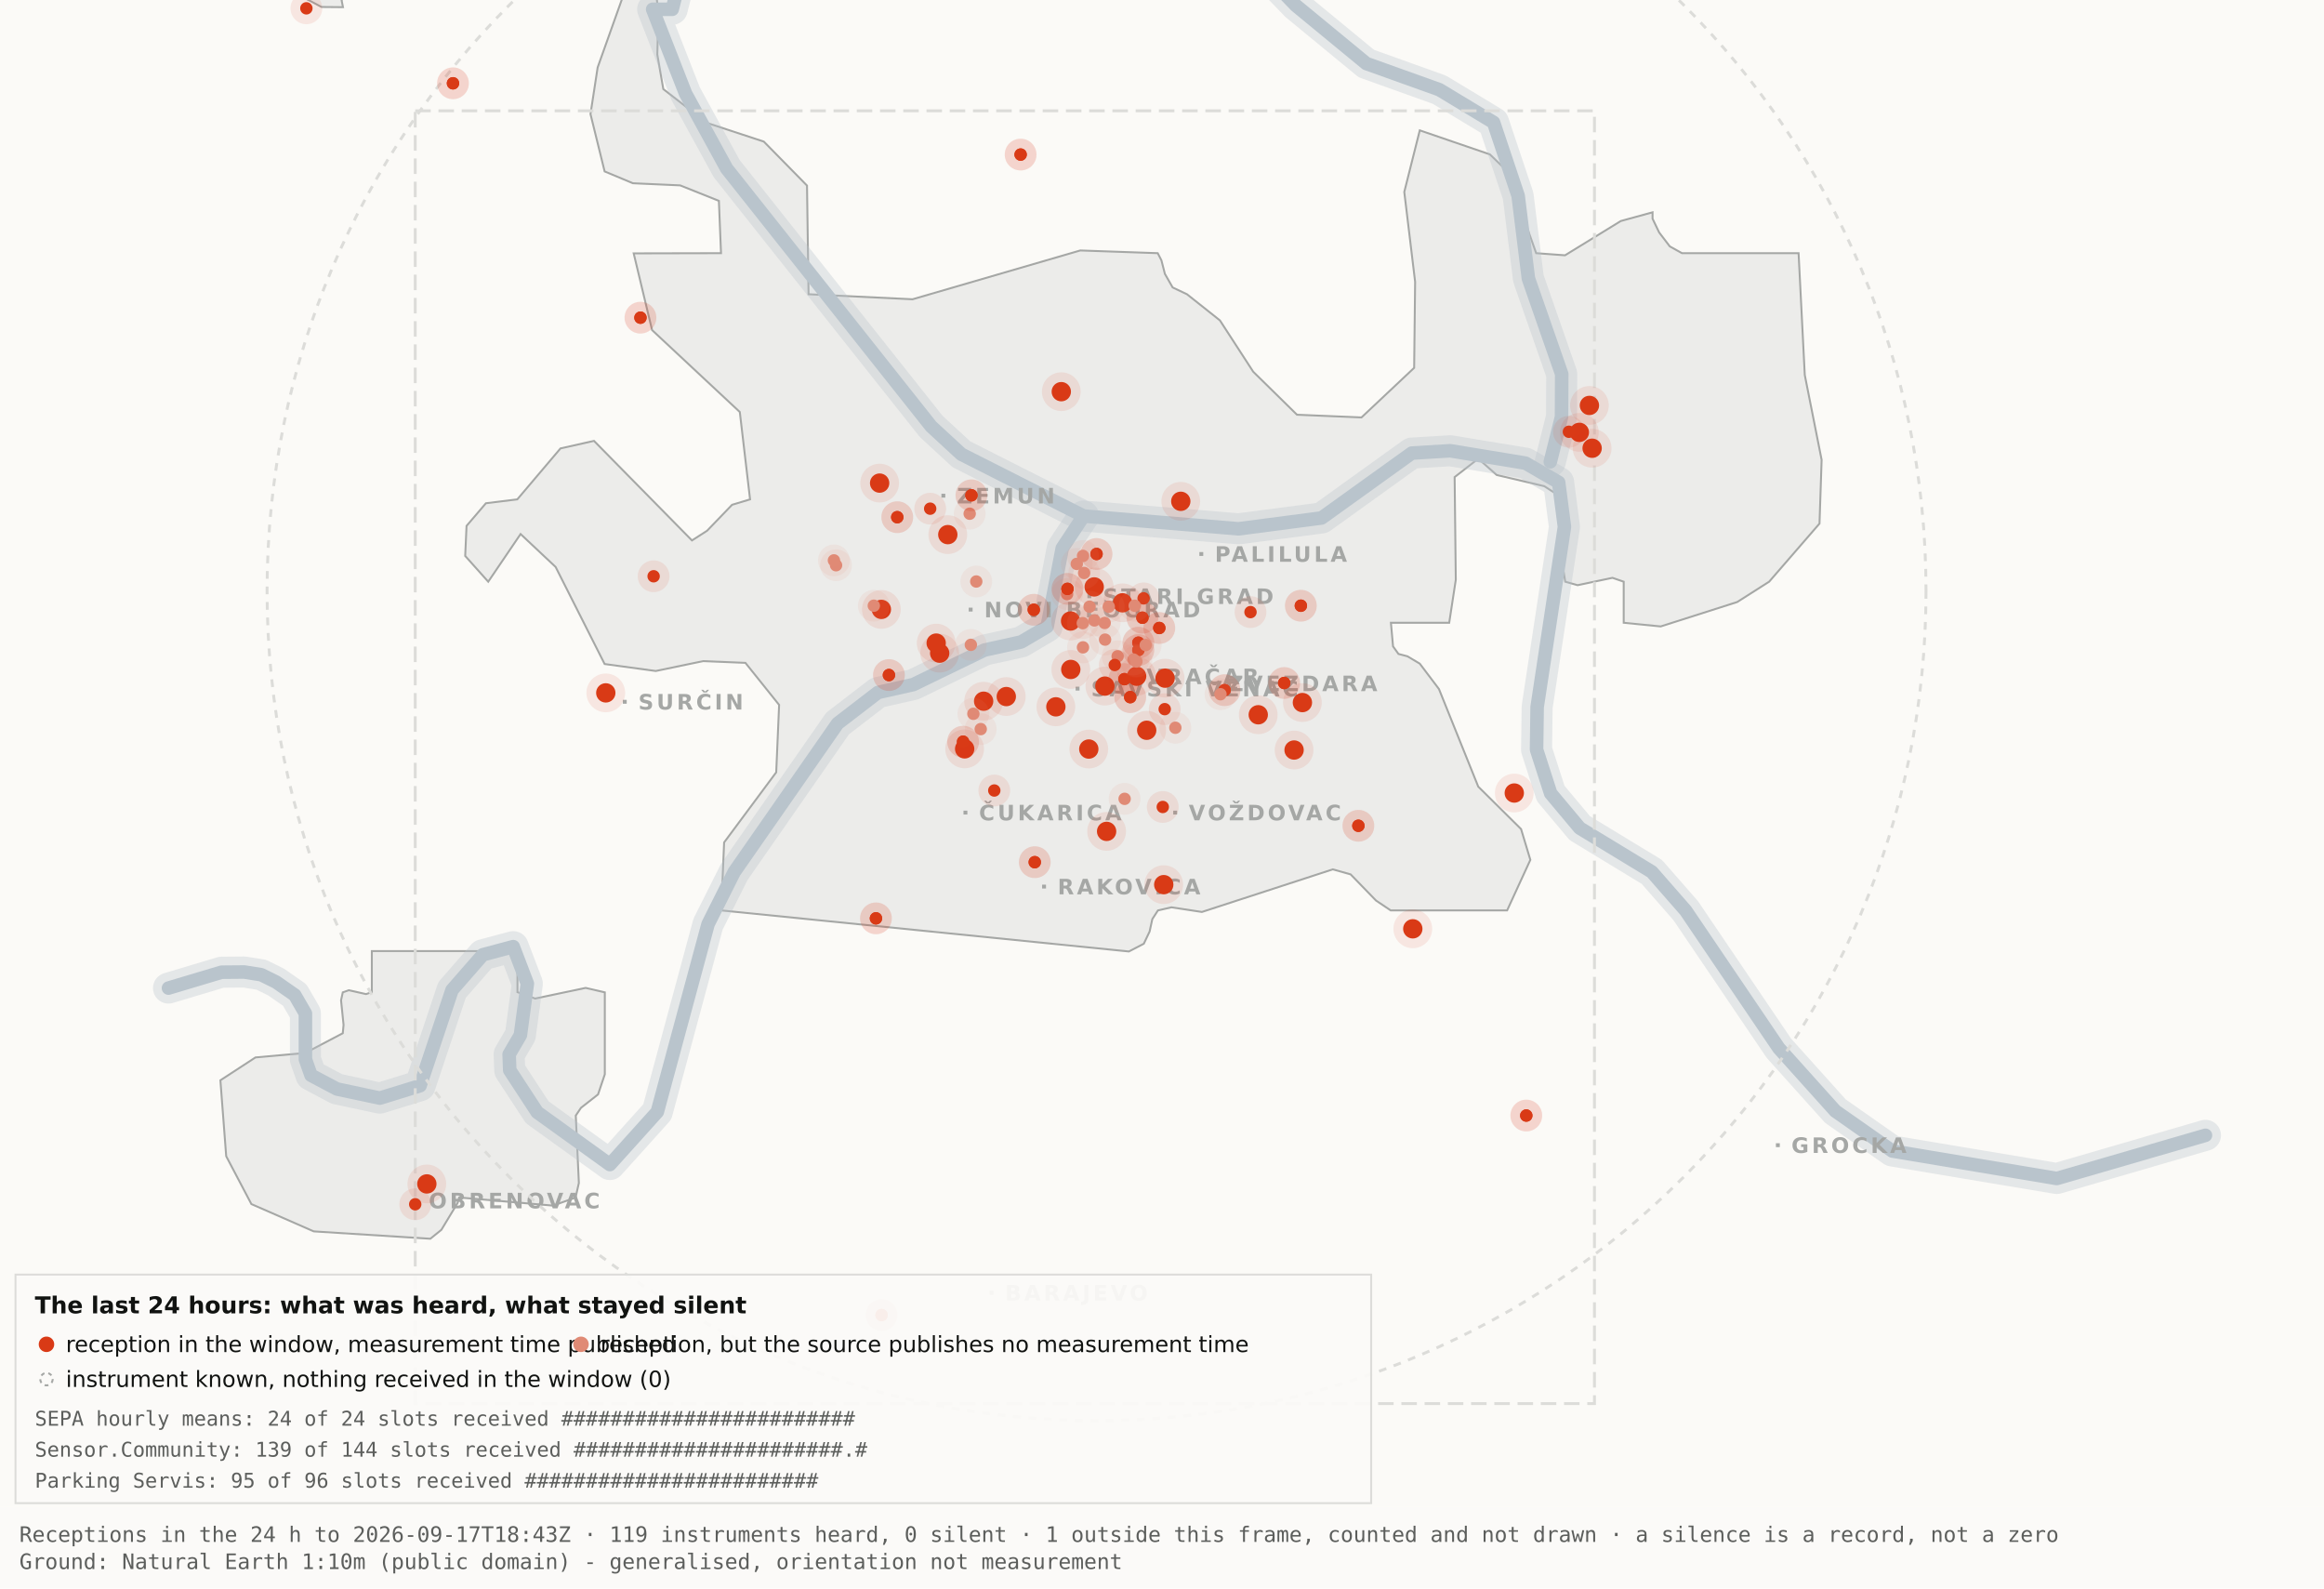
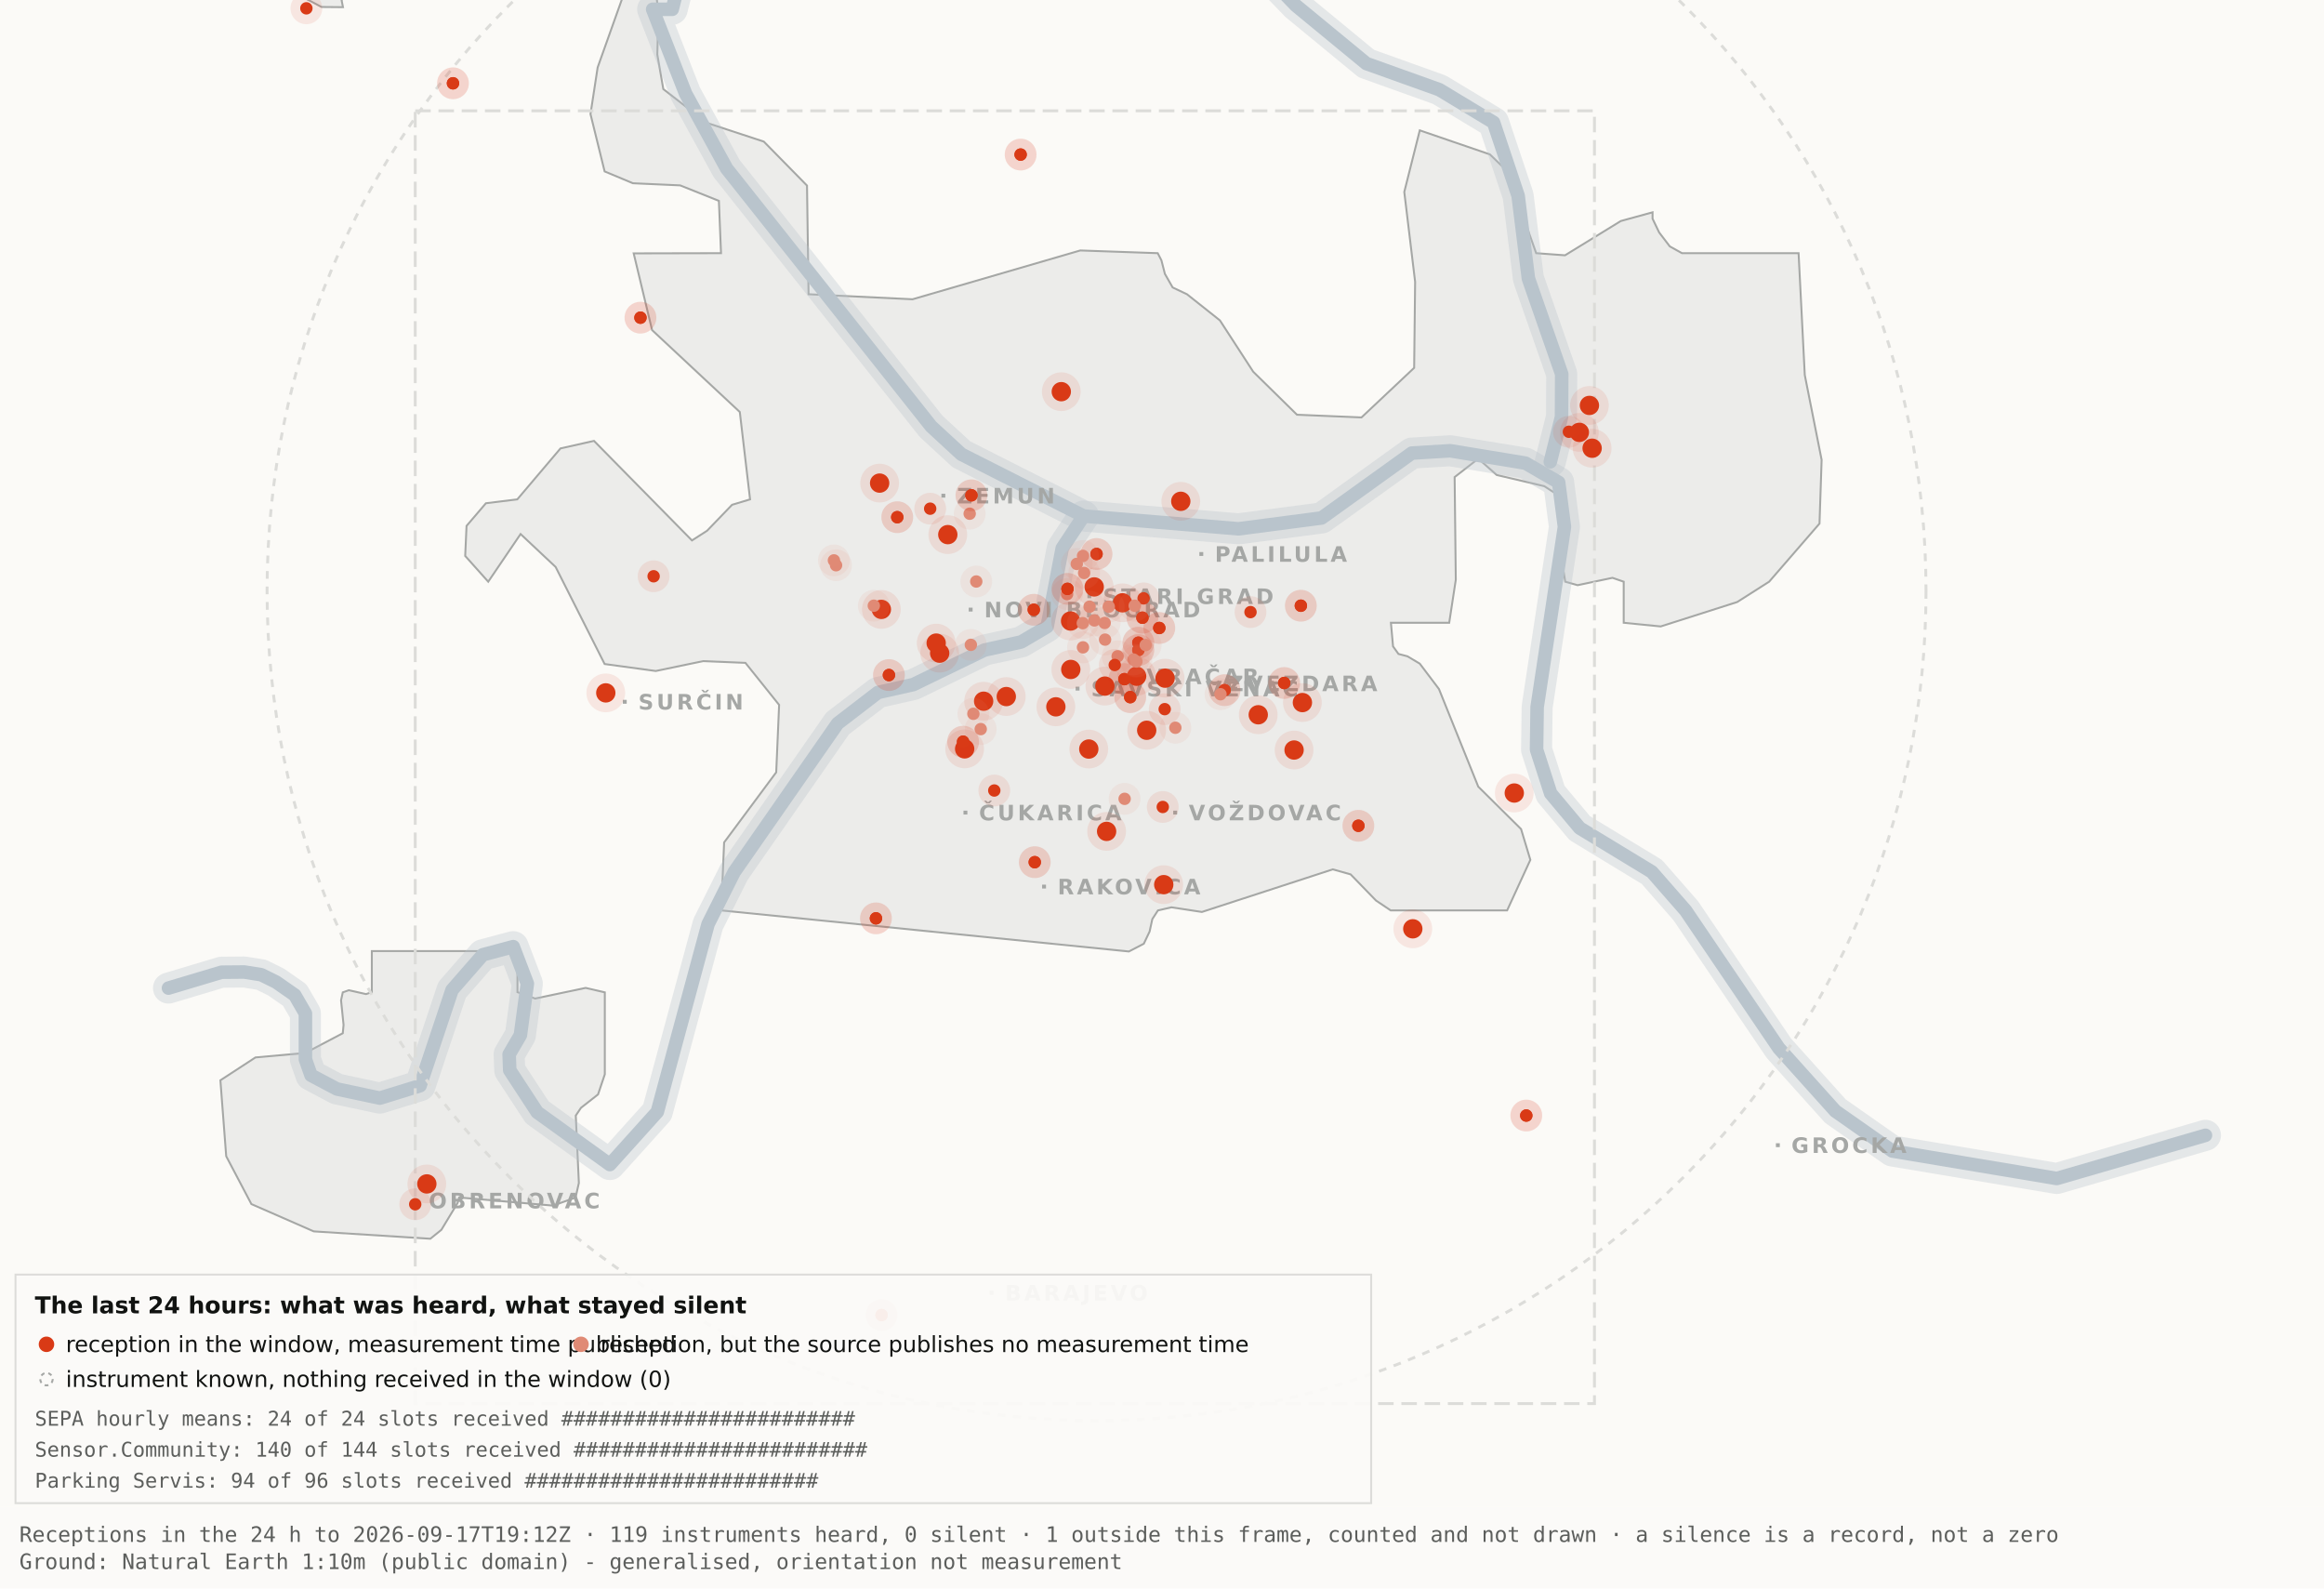
<svg xmlns="http://www.w3.org/2000/svg" viewBox="0 0 1200 820" width="1200" height="820" role="img" aria-label="Map 3 - The last 24 hours">
  <rect x="0" y="0" width="1200" height="820" fill="#fbfaf7" />
  <path d="M192.0,-34.8 L192.1,-17.6 L189.5,-19.9 L182.4,-10.7 L176.4,0.2 L177.1,3.7 L166.0,3.6 L138.0,-11.3 L131.8,-17.6 L130.3,-34.7 L134.1,-45.9 L158.3,-76.4 L166.7,-82.3 L177.1,-81.2 L183.0,-72.1 L192.0,-34.8 Z" fill="#ececea" stroke="#a5a7a5" stroke-width="1" fill-rule="evenodd" />
  <path d="M417.5,151.9 L471.2,154.5 L557.8,129.3 L597.8,130.7 L599.7,134.4 L601.5,141.4 L605.5,148.4 L612.9,151.9 L629.9,165.4 L647.1,191.9 L669.7,214.1 L703.0,215.5 L730.2,189.9 L730.7,145.5 L725.1,99.1 L733.1,67.3 L769.3,79.7 L778.2,88.3 L793.2,130.7 L808.1,131.8 L836.9,114.1 L853.3,109.6 L853.3,112.9 L856.7,120.0 L862.2,127.2 L868.5,130.7 L928.7,130.7 L931.9,193.6 L940.6,237.4 L939.5,270.3 L913.5,300.3 L897.0,310.8 L857.5,323.4 L838.4,321.5 L838.4,300.3 L832.6,298.3 L814.6,302.1 L808.2,300.3 L806.9,292.0 L809.7,266.1 L808.2,258.0 L797.4,251.0 L772.8,245.2 L763.3,236.8 L751.1,246.3 L751.7,299.3 L748.3,321.5 L718.2,321.5 L719.3,333.7 L722.1,337.6 L726.7,338.8 L733.1,342.6 L743.0,355.7 L763.3,406.1 L785.4,428.0 L790.2,443.9 L778.2,470.0 L718.1,470.0 L710.5,464.9 L697.4,451.4 L688.2,448.8 L620.6,470.8 L604.9,468.4 L597.9,470.0 L595.0,474.5 L593.6,480.9 L590.6,487.2 L582.9,491.2 L372.4,470.0 L373.9,434.9 L400.8,398.7 L402.3,363.9 L384.9,342.2 L363.1,341.3 L338.6,346.4 L312.2,342.8 L286.9,292.7 L268.8,275.7 L252.1,300.3 L240.2,287.0 L240.9,271.5 L250.9,259.8 L267.1,257.8 L289.4,231.5 L306.7,227.6 L357.3,279.0 L365.1,274.0 L378.0,260.6 L387.3,257.8 L382.0,212.7 L336.7,170.4 L327.2,130.8 L372.3,130.7 L371.2,103.7 L351.2,95.7 L326.8,94.6 L312.2,88.5 L304.9,58.9 L308.6,34.8 L327.3,-17.7 L337.9,-11.0 L340.0,6.7 L339.4,28.1 L342.5,46.0 L364.9,63.4 L394.4,73.1 L416.7,95.8 L417.5,151.9 Z" fill="#ececea" stroke="#a5a7a5" stroke-width="1" fill-rule="evenodd" />
  <path d="M267.2,512.2 L276.3,515.5 L302.4,510.0 L312.3,512.3 L312.3,554.6 L308.8,565.0 L300.0,571.9 L297.3,575.9 L298.9,610.7 L297.2,618.2 L285.6,622.4 L237.1,618.2 L236.3,621.0 L227.9,634.9 L222.2,639.5 L162.0,635.7 L129.8,621.6 L116.8,596.9 L113.8,557.7 L131.9,545.9 L157.6,543.6 L177.0,533.4 L177.4,529.1 L176.1,516.4 L177.0,512.3 L180.1,511.2 L189.0,513.2 L192.0,512.2 L192.0,491.0 L267.2,491.0 L267.2,512.2 Z" fill="#ececea" stroke="#a5a7a5" stroke-width="1" fill-rule="evenodd" />
  <path d="M87.0,510.1 L114.4,501.9 L126.1,501.8 L134.9,503.2 L142.6,507.0 L152.2,513.7 L157.7,523.2 L157.7,546.9 L160.6,555.1 L174.0,562.2 L196.1,566.9 L216.9,560.5 L233.4,511.1 L249.3,492.9 L265.0,488.7 L272.3,507.8 L268.7,534.4 L262.9,544.3 L263.2,552.5 L277.4,574.2 L314.9,601.2 L339.4,574.0 L365.6,477.1 L379.1,450.2 L432.5,373.5 L453.3,357.5 L471.6,353.4 L508.3,335.6 L527.3,331.4 L540.7,323.5 L548.5,283.0 L559.5,266.4" fill="none" stroke="#b9c4cc" stroke-width="16" stroke-opacity="0.35" stroke-linejoin="round" stroke-linecap="round" />
  <path d="M411.7,-177.5 L426.7,-103.9 L394.7,-58.3 L355.0,-26.6 L347.1,4.8 L337.0,4.8 L354.0,48.3 L375.2,87.0 L480.8,220.1 L496.4,234.5 L559.5,266.4 L639.5,273.0 L682.4,267.4 L729.0,233.9 L748.8,232.7 L787.7,239.1 L804.8,249.0 L807.8,272.0 L793.7,365.0 L793.4,387.0 L800.7,409.6 L815.7,427.5 L852.9,450.1 L870.4,470.1 L918.5,541.1 L947.7,573.6 L977.1,594.2 L1062.0,608.4 L1138.8,586.1" fill="none" stroke="#b9c4cc" stroke-width="16" stroke-opacity="0.35" stroke-linejoin="round" stroke-linecap="round" />
  <path d="M534.0,-142.1 L558.9,-95.2 L590.2,-64.2 L638.6,-28.7 L669.2,2.9 L705.5,32.8 L743.2,46.3 L771.2,63.2 L783.9,101.1 L789.2,143.8 L806.4,193.1 L806.3,215.2 L800.5,238.4" fill="none" stroke="#b9c4cc" stroke-width="16" stroke-opacity="0.35" stroke-linejoin="round" stroke-linecap="round" />
  <path d="M87.0,510.1 L114.4,501.9 L126.1,501.8 L134.9,503.2 L142.6,507.0 L152.2,513.7 L157.7,523.2 L157.7,546.9 L160.6,555.1 L174.0,562.2 L196.1,566.9 L216.9,560.5 L233.4,511.1 L249.3,492.9 L265.0,488.7 L272.3,507.8 L268.7,534.4 L262.9,544.3 L263.2,552.5 L277.4,574.2 L314.9,601.2 L339.4,574.0 L365.6,477.1 L379.1,450.2 L432.5,373.5 L453.3,357.5 L471.6,353.4 L508.3,335.6 L527.3,331.4 L540.7,323.5 L548.5,283.0 L559.5,266.4" fill="none" stroke="#b9c4cc" stroke-width="7" stroke-opacity="1" stroke-linejoin="round" stroke-linecap="round" />
  <path d="M411.7,-177.5 L426.7,-103.9 L394.7,-58.3 L355.0,-26.6 L347.1,4.8 L337.0,4.8 L354.0,48.3 L375.2,87.0 L480.8,220.1 L496.4,234.5 L559.5,266.4 L639.5,273.0 L682.4,267.4 L729.0,233.9 L748.8,232.7 L787.7,239.1 L804.8,249.0 L807.8,272.0 L793.7,365.0 L793.4,387.0 L800.7,409.6 L815.7,427.5 L852.9,450.1 L870.4,470.1 L918.5,541.1 L947.7,573.6 L977.1,594.2 L1062.0,608.4 L1138.8,586.1" fill="none" stroke="#b9c4cc" stroke-width="7" stroke-opacity="1" stroke-linejoin="round" stroke-linecap="round" />
  <path d="M534.0,-142.1 L558.9,-95.2 L590.2,-64.2 L638.6,-28.7 L669.2,2.9 L705.5,32.8 L743.2,46.3 L771.2,63.2 L783.9,101.1 L789.2,143.8 L806.4,193.1 L806.3,215.2 L800.5,238.4" fill="none" stroke="#b9c4cc" stroke-width="7" stroke-opacity="1" stroke-linejoin="round" stroke-linecap="round" />
  <rect x="561.5" y="306.8" width="2" height="2" fill="#a5a7a5" />
  <text x="569.5" y="311.8" font-family="Carlito, DejaVu Sans, Arial, sans-serif" font-size="11" font-weight="600" letter-spacing="1.5" fill="#a5a7a5">STARI GRAD</text>
  <rect x="584.0" y="348.2" width="2" height="2" fill="#a5a7a5" />
  <text x="592.0" y="353.2" font-family="Carlito, DejaVu Sans, Arial, sans-serif" font-size="11" font-weight="600" letter-spacing="1.5" fill="#a5a7a5">VRAČAR</text>
  <rect x="555.4" y="354.5" width="2" height="2" fill="#a5a7a5" />
  <text x="563.4" y="359.5" font-family="Carlito, DejaVu Sans, Arial, sans-serif" font-size="11" font-weight="600" letter-spacing="1.5" fill="#a5a7a5">SAVSKI VENAC</text>
  <rect x="500.2" y="313.7" width="2" height="2" fill="#a5a7a5" />
  <text x="508.2" y="318.7" font-family="Carlito, DejaVu Sans, Arial, sans-serif" font-size="11" font-weight="600" letter-spacing="1.5" fill="#a5a7a5">NOVI BEOGRAD</text>
  <rect x="486.1" y="254.9" width="2" height="2" fill="#a5a7a5" />
  <text x="494.1" y="259.9" font-family="Carlito, DejaVu Sans, Arial, sans-serif" font-size="11" font-weight="600" letter-spacing="1.5" fill="#a5a7a5">ZEMUN</text>
  <rect x="619.3" y="285.0" width="2" height="2" fill="#a5a7a5" />
  <text x="627.3" y="290.0" font-family="Carlito, DejaVu Sans, Arial, sans-serif" font-size="11" font-weight="600" letter-spacing="1.5" fill="#a5a7a5">PALILULA</text>
  <rect x="626.1" y="351.8" width="2" height="2" fill="#a5a7a5" />
  <text x="634.1" y="356.8" font-family="Carlito, DejaVu Sans, Arial, sans-serif" font-size="11" font-weight="600" letter-spacing="1.5" fill="#a5a7a5">ZVEZDARA</text>
  <rect x="605.8" y="418.5" width="2" height="2" fill="#a5a7a5" />
  <text x="613.8" y="423.5" font-family="Carlito, DejaVu Sans, Arial, sans-serif" font-size="11" font-weight="600" letter-spacing="1.5" fill="#a5a7a5">VOŽDOVAC</text>
  <rect x="497.5" y="418.5" width="2" height="2" fill="#a5a7a5" />
  <text x="505.5" y="423.5" font-family="Carlito, DejaVu Sans, Arial, sans-serif" font-size="11" font-weight="600" letter-spacing="1.5" fill="#a5a7a5">ČUKARICA</text>
  <rect x="538.1" y="456.7" width="2" height="2" fill="#a5a7a5" />
  <text x="546.1" y="461.7" font-family="Carlito, DejaVu Sans, Arial, sans-serif" font-size="11" font-weight="600" letter-spacing="1.5" fill="#a5a7a5">RAKOVICA</text>
  <rect x="321.6" y="361.3" width="2" height="2" fill="#a5a7a5" />
  <text x="329.6" y="366.3" font-family="Carlito, DejaVu Sans, Arial, sans-serif" font-size="11" font-weight="600" letter-spacing="1.5" fill="#a5a7a5">SURČIN</text>
  <rect x="917.0" y="590.2" width="2" height="2" fill="#a5a7a5" />
  <text x="925.0" y="595.2" font-family="Carlito, DejaVu Sans, Arial, sans-serif" font-size="11" font-weight="600" letter-spacing="1.5" fill="#a5a7a5">GROCKA</text>
  <rect x="213.4" y="618.8" width="2" height="2" fill="#a5a7a5" />
  <text x="221.4" y="623.8" font-family="Carlito, DejaVu Sans, Arial, sans-serif" font-size="11" font-weight="600" letter-spacing="1.5" fill="#a5a7a5">OBRENOVAC</text>
  <rect x="511.0" y="666.4" width="2" height="2" fill="#a5a7a5" />
  <text x="519.0" y="671.4" font-family="Carlito, DejaVu Sans, Arial, sans-serif" font-size="11" font-weight="600" letter-spacing="1.5" fill="#a5a7a5">BARAJEVO</text>
  <rect x="727.5" y="876.2" width="2" height="2" fill="#a5a7a5" />
  <text x="735.5" y="881.2" font-family="Carlito, DejaVu Sans, Arial, sans-serif" font-size="11" font-weight="600" letter-spacing="1.5" fill="#a5a7a5">SOPOT</text>
  <circle cx="566.2" cy="305.1" r="428.3" fill="none" stroke="#dcdcd9" stroke-width="1.5" stroke-dasharray="4 4" />
  <rect x="214.4" y="57.2" width="608.9" height="667.4" fill="none" stroke="#dcdcd9" stroke-width="1.5" stroke-dasharray="8 4" />
  <circle cx="507.9" cy="362.0" r="10" fill="#D93A16" fill-opacity=".10" />
  <circle cx="507.9" cy="362.0" r="5" fill="#D93A16" />
  <circle cx="519.6" cy="359.6" r="10" fill="#D93A16" fill-opacity=".10" />
  <circle cx="519.6" cy="359.6" r="5" fill="#D93A16" />
  <circle cx="498.1" cy="386.6" r="10" fill="#D93A16" fill-opacity=".10" />
  <circle cx="498.1" cy="386.6" r="5" fill="#D93A16" />
  <circle cx="552.8" cy="320.6" r="10" fill="#D93A16" fill-opacity=".10" />
  <circle cx="552.8" cy="320.6" r="5" fill="#D93A16" />
  <circle cx="455.1" cy="314.6" r="10" fill="#D93A16" fill-opacity=".10" />
  <circle cx="455.1" cy="314.6" r="5" fill="#D93A16" />
  <circle cx="548.0" cy="202.2" r="10" fill="#D93A16" fill-opacity=".10" />
  <circle cx="548.0" cy="202.2" r="5" fill="#D93A16" />
  <circle cx="579.6" cy="311.2" r="10" fill="#D93A16" fill-opacity=".10" />
  <circle cx="579.6" cy="311.2" r="5" fill="#D93A16" />
  <circle cx="592.1" cy="377.0" r="10" fill="#D93A16" fill-opacity=".10" />
  <circle cx="592.1" cy="377.0" r="5" fill="#D93A16" />
  <circle cx="562.2" cy="386.7" r="10" fill="#D93A16" fill-opacity=".10" />
  <circle cx="562.2" cy="386.7" r="5" fill="#D93A16" />
  <circle cx="570.5" cy="354.2" r="10" fill="#D93A16" fill-opacity=".10" />
  <circle cx="570.5" cy="354.2" r="5" fill="#D93A16" />
  <circle cx="600.9" cy="456.7" r="10" fill="#D93A16" fill-opacity=".10" />
  <circle cx="600.9" cy="456.7" r="5" fill="#D93A16" />
  <circle cx="609.7" cy="258.8" r="10" fill="#D93A16" fill-opacity=".10" />
  <circle cx="609.7" cy="258.8" r="5" fill="#D93A16" />
  <circle cx="729.5" cy="479.5" r="10" fill="#D93A16" fill-opacity=".10" />
  <circle cx="729.5" cy="479.5" r="5" fill="#D93A16" />
  <circle cx="672.5" cy="362.7" r="10" fill="#D93A16" fill-opacity=".10" />
  <circle cx="672.5" cy="362.7" r="5" fill="#D93A16" />
  <circle cx="552.9" cy="345.6" r="10" fill="#D93A16" fill-opacity=".10" />
  <circle cx="552.9" cy="345.6" r="5" fill="#D93A16" />
  <circle cx="485.2" cy="337.2" r="10" fill="#D93A16" fill-opacity=".10" />
  <circle cx="485.2" cy="337.2" r="5" fill="#D93A16" />
  <circle cx="220.4" cy="611.2" r="10" fill="#D93A16" fill-opacity=".10" />
  <circle cx="220.4" cy="611.2" r="5" fill="#D93A16" />
  <circle cx="483.4" cy="332.0" r="10" fill="#D93A16" fill-opacity=".10" />
  <circle cx="483.4" cy="332.0" r="5" fill="#D93A16" />
  <circle cx="820.7" cy="209.3" r="10" fill="#D93A16" fill-opacity=".10" />
  <circle cx="820.7" cy="209.3" r="5" fill="#D93A16" />
  <circle cx="815.5" cy="223.2" r="10" fill="#D93A16" fill-opacity=".10" />
  <circle cx="815.5" cy="223.2" r="5" fill="#D93A16" />
  <circle cx="822.1" cy="231.4" r="10" fill="#D93A16" fill-opacity=".10" />
  <circle cx="822.1" cy="231.4" r="5" fill="#D93A16" />
  <circle cx="571.4" cy="429.2" r="10" fill="#D93A16" fill-opacity=".10" />
  <circle cx="571.4" cy="429.2" r="5" fill="#D93A16" />
  <circle cx="565.0" cy="303.0" r="10" fill="#D93A16" fill-opacity=".10" />
  <circle cx="565.0" cy="303.0" r="5" fill="#D93A16" />
  <circle cx="668.2" cy="387.2" r="10" fill="#D93A16" fill-opacity=".10" />
  <circle cx="668.2" cy="387.2" r="5" fill="#D93A16" />
  <circle cx="312.8" cy="357.7" r="10" fill="#D93A16" fill-opacity=".10" />
  <circle cx="312.8" cy="357.7" r="5" fill="#D93A16" />
  <circle cx="545.2" cy="364.9" r="10" fill="#D93A16" fill-opacity=".10" />
  <circle cx="545.2" cy="364.9" r="5" fill="#D93A16" />
  <circle cx="781.9" cy="409.4" r="10" fill="#D93A16" fill-opacity=".10" />
  <circle cx="781.9" cy="409.4" r="5" fill="#D93A16" />
  <circle cx="586.9" cy="349.1" r="10" fill="#D93A16" fill-opacity=".10" />
  <circle cx="586.9" cy="349.1" r="5" fill="#D93A16" />
  <circle cx="601.6" cy="350.1" r="10" fill="#D93A16" fill-opacity=".10" />
  <circle cx="601.6" cy="350.1" r="5" fill="#D93A16" />
  <circle cx="649.7" cy="369.0" r="10" fill="#D93A16" fill-opacity=".10" />
  <circle cx="649.7" cy="369.0" r="5" fill="#D93A16" />
  <circle cx="489.4" cy="276.0" r="10" fill="#D93A16" fill-opacity=".10" />
  <circle cx="489.4" cy="276.0" r="5" fill="#D93A16" />
  <circle cx="454.2" cy="249.4" r="10" fill="#D93A16" fill-opacity=".10" />
  <circle cx="454.2" cy="249.4" r="5" fill="#D93A16" />
  <circle cx="587.8" cy="331.8" r="8.2" fill="#D93A16" fill-opacity=".10" />
  <circle cx="587.8" cy="331.8" r="3.2" fill="#D93A16" />
  <circle cx="587.8" cy="331.8" r="8.2" fill="#D93A16" fill-opacity=".10" />
  <circle cx="587.8" cy="331.8" r="3.2" fill="#D93A16" />
  <circle cx="534.3" cy="445.1" r="8.2" fill="#D93A16" fill-opacity=".10" />
  <circle cx="534.3" cy="445.1" r="3.2" fill="#D93A16" />
  <circle cx="534.3" cy="445.1" r="8.2" fill="#D93A16" fill-opacity=".10" />
  <circle cx="534.3" cy="445.1" r="3.2" fill="#D93A16" />
  <circle cx="497.3" cy="382.9" r="8.2" fill="#D93A16" fill-opacity=".10" />
  <circle cx="497.3" cy="382.9" r="3.2" fill="#D93A16" />
  <circle cx="497.3" cy="382.9" r="8.2" fill="#D93A16" fill-opacity=".10" />
  <circle cx="497.3" cy="382.9" r="3.2" fill="#D93A16" />
  <circle cx="330.7" cy="164.0" r="8.2" fill="#D93A16" fill-opacity=".10" />
  <circle cx="330.7" cy="164.0" r="3.2" fill="#D93A16" />
  <circle cx="330.7" cy="164.0" r="8.2" fill="#D93A16" fill-opacity=".10" />
  <circle cx="330.7" cy="164.0" r="3.2" fill="#D93A16" />
  <circle cx="583.6" cy="359.9" r="8.2" fill="#D93A16" fill-opacity=".10" />
  <circle cx="583.6" cy="359.9" r="3.2" fill="#D93A16" />
  <circle cx="583.6" cy="359.9" r="8.2" fill="#D93A16" fill-opacity=".10" />
  <circle cx="583.6" cy="359.9" r="3.2" fill="#D93A16" />
  <circle cx="663.1" cy="352.6" r="8.2" fill="#D93A16" fill-opacity=".10" />
  <circle cx="663.1" cy="352.6" r="3.2" fill="#D93A16" />
  <circle cx="663.1" cy="352.6" r="8.2" fill="#D93A16" fill-opacity=".10" />
  <circle cx="663.1" cy="352.6" r="3.2" fill="#D93A16" />
  <circle cx="601.4" cy="366.1" r="8.2" fill="#D93A16" fill-opacity=".10" />
  <circle cx="601.4" cy="366.1" r="3.2" fill="#D93A16" />
  <circle cx="214.4" cy="621.7" r="8.2" fill="#D93A16" fill-opacity=".10" />
  <circle cx="214.4" cy="621.7" r="3.2" fill="#D93A16" />
  <circle cx="463.3" cy="267.0" r="8.2" fill="#D93A16" fill-opacity=".10" />
  <circle cx="463.3" cy="267.0" r="3.2" fill="#D93A16" />
  <circle cx="463.3" cy="267.0" r="8.2" fill="#D93A16" fill-opacity=".10" />
  <circle cx="463.3" cy="267.0" r="3.2" fill="#D93A16" />
  <circle cx="600.4" cy="416.6" r="8.2" fill="#D93A16" fill-opacity=".10" />
  <circle cx="600.4" cy="416.6" r="3.2" fill="#D93A16" />
  <circle cx="671.7" cy="312.7" r="8.2" fill="#D93A16" fill-opacity=".10" />
  <circle cx="671.7" cy="312.7" r="3.2" fill="#D93A16" />
  <circle cx="671.7" cy="312.7" r="8.2" fill="#D93A16" fill-opacity=".10" />
  <circle cx="671.7" cy="312.7" r="3.2" fill="#D93A16" />
  <circle cx="587.8" cy="335.6" r="8.2" fill="#D93A16" fill-opacity=".10" />
  <circle cx="587.8" cy="335.6" r="3.2" fill="#D93A16" />
  <circle cx="587.8" cy="335.6" r="8.2" fill="#D93A16" fill-opacity=".10" />
  <circle cx="587.8" cy="335.6" r="3.2" fill="#D93A16" />
  <circle cx="455.2" cy="678.9" r="8.2" fill="#D93A16" fill-opacity=".10" />
  <circle cx="455.2" cy="678.9" r="3.2" fill="#D93A16" />
  <circle cx="455.2" cy="678.9" r="8.2" fill="#D93A16" fill-opacity=".10" />
  <circle cx="455.2" cy="678.9" r="3.2" fill="#D93A16" />
  <circle cx="590.5" cy="308.9" r="8.2" fill="#D93A16" fill-opacity=".10" />
  <circle cx="590.5" cy="308.9" r="3.2" fill="#D93A16" />
  <circle cx="598.6" cy="324.2" r="8.2" fill="#D93A16" fill-opacity=".10" />
  <circle cx="598.6" cy="324.2" r="3.2" fill="#D93A16" />
  <circle cx="598.6" cy="324.2" r="8.2" fill="#D93A16" fill-opacity=".10" />
  <circle cx="598.6" cy="324.2" r="3.2" fill="#D93A16" />
  <circle cx="233.9" cy="43.0" r="8.2" fill="#D93A16" fill-opacity=".10" />
  <circle cx="233.9" cy="43.0" r="3.2" fill="#D93A16" />
  <circle cx="233.9" cy="43.0" r="8.2" fill="#D93A16" fill-opacity=".10" />
  <circle cx="233.9" cy="43.0" r="3.2" fill="#D93A16" />
  <circle cx="566.2" cy="286.0" r="8.2" fill="#D93A16" fill-opacity=".10" />
  <circle cx="566.2" cy="286.0" r="3.2" fill="#D93A16" />
  <circle cx="566.2" cy="286.0" r="8.2" fill="#D93A16" fill-opacity=".10" />
  <circle cx="566.2" cy="286.0" r="3.2" fill="#D93A16" />
  <circle cx="589.9" cy="318.9" r="8.2" fill="#D93A16" fill-opacity=".10" />
  <circle cx="589.9" cy="318.9" r="3.2" fill="#D93A16" />
  <circle cx="589.9" cy="318.9" r="8.2" fill="#D93A16" fill-opacity=".10" />
  <circle cx="589.9" cy="318.9" r="3.2" fill="#D93A16" />
  <circle cx="701.4" cy="426.3" r="8.2" fill="#D93A16" fill-opacity=".10" />
  <circle cx="701.4" cy="426.3" r="3.2" fill="#D93A16" />
  <circle cx="701.4" cy="426.3" r="8.2" fill="#D93A16" fill-opacity=".10" />
  <circle cx="701.4" cy="426.3" r="3.2" fill="#D93A16" />
  <circle cx="480.3" cy="262.6" r="8.2" fill="#D93A16" fill-opacity=".10" />
  <circle cx="480.3" cy="262.6" r="3.2" fill="#D93A16" />
  <circle cx="533.8" cy="314.8" r="8.2" fill="#D93A16" fill-opacity=".10" />
  <circle cx="533.8" cy="314.8" r="3.2" fill="#D93A16" />
  <circle cx="533.8" cy="314.8" r="8.2" fill="#D93A16" fill-opacity=".10" />
  <circle cx="533.8" cy="314.8" r="3.2" fill="#D93A16" />
  <circle cx="527.0" cy="79.8" r="8.2" fill="#D93A16" fill-opacity=".10" />
  <circle cx="527.0" cy="79.8" r="3.2" fill="#D93A16" />
  <circle cx="527.0" cy="79.8" r="8.2" fill="#D93A16" fill-opacity=".10" />
  <circle cx="527.0" cy="79.8" r="3.2" fill="#D93A16" />
  <circle cx="788.1" cy="575.9" r="8.2" fill="#D93A16" fill-opacity=".10" />
  <circle cx="788.1" cy="575.9" r="3.2" fill="#D93A16" />
  <circle cx="788.1" cy="575.9" r="8.2" fill="#D93A16" fill-opacity=".10" />
  <circle cx="788.1" cy="575.9" r="3.2" fill="#D93A16" />
  <circle cx="580.6" cy="350.6" r="8.2" fill="#D93A16" fill-opacity=".10" />
  <circle cx="580.6" cy="350.6" r="3.2" fill="#D93A16" />
  <circle cx="580.6" cy="350.6" r="8.2" fill="#D93A16" fill-opacity=".10" />
  <circle cx="580.6" cy="350.6" r="3.2" fill="#D93A16" />
  <circle cx="452.3" cy="474.1" r="8.2" fill="#D93A16" fill-opacity=".10" />
  <circle cx="452.3" cy="474.1" r="3.2" fill="#D93A16" />
  <circle cx="452.3" cy="474.1" r="8.2" fill="#D93A16" fill-opacity=".10" />
  <circle cx="452.3" cy="474.1" r="3.2" fill="#D93A16" />
  <circle cx="632.3" cy="356.3" r="8.2" fill="#D93A16" fill-opacity=".10" />
  <circle cx="632.3" cy="356.3" r="3.2" fill="#D93A16" />
  <circle cx="632.3" cy="356.3" r="8.2" fill="#D93A16" fill-opacity=".10" />
  <circle cx="632.3" cy="356.3" r="3.2" fill="#D93A16" />
  <circle cx="158.2" cy="4.3" r="8.2" fill="#D93A16" fill-opacity=".10" />
  <circle cx="158.2" cy="4.3" r="3.2" fill="#D93A16" />
  <circle cx="459.0" cy="348.5" r="8.2" fill="#D93A16" fill-opacity=".10" />
  <circle cx="459.0" cy="348.5" r="3.2" fill="#D93A16" />
  <circle cx="459.0" cy="348.5" r="8.2" fill="#D93A16" fill-opacity=".10" />
  <circle cx="459.0" cy="348.5" r="3.2" fill="#D93A16" />
  <circle cx="645.7" cy="316.0" r="8.2" fill="#D93A16" fill-opacity=".10" />
  <circle cx="645.7" cy="316.0" r="3.2" fill="#D93A16" />
  <circle cx="585.3" cy="340.5" r="8.2" fill="#e08a75" fill-opacity=".10" />
  <circle cx="585.3" cy="340.5" r="3.2" fill="#e08a75" />
  <circle cx="585.9" cy="312.7" r="8.2" fill="#e08a75" fill-opacity=".10" />
  <circle cx="585.9" cy="312.7" r="3.2" fill="#e08a75" />
  <circle cx="559.2" cy="334.2" r="8.2" fill="#e08a75" fill-opacity=".10" />
  <circle cx="559.2" cy="334.2" r="3.2" fill="#e08a75" />
  <circle cx="570.6" cy="330.2" r="8.2" fill="#e08a75" fill-opacity=".10" />
  <circle cx="570.6" cy="330.2" r="3.2" fill="#e08a75" />
  <circle cx="562.6" cy="313.2" r="8.2" fill="#e08a75" fill-opacity=".10" />
  <circle cx="562.6" cy="313.2" r="3.2" fill="#e08a75" />
  <circle cx="500.7" cy="265.2" r="8.2" fill="#e08a75" fill-opacity=".10" />
  <circle cx="500.7" cy="265.2" r="3.2" fill="#e08a75" />
  <circle cx="570.4" cy="321.6" r="8.2" fill="#e08a75" fill-opacity=".10" />
  <circle cx="570.4" cy="321.6" r="3.2" fill="#e08a75" />
  <circle cx="591.6" cy="333.0" r="8.2" fill="#e08a75" fill-opacity=".10" />
  <circle cx="591.6" cy="333.0" r="3.2" fill="#e08a75" />
  <circle cx="565.1" cy="320.3" r="8.2" fill="#e08a75" fill-opacity=".10" />
  <circle cx="565.1" cy="320.3" r="3.2" fill="#e08a75" />
  <circle cx="502.6" cy="368.5" r="8.2" fill="#e08a75" fill-opacity=".10" />
  <circle cx="502.6" cy="368.5" r="3.2" fill="#e08a75" />
  <circle cx="501.3" cy="332.9" r="8.2" fill="#e08a75" fill-opacity=".10" />
  <circle cx="501.3" cy="332.9" r="3.2" fill="#e08a75" />
  <circle cx="451.2" cy="312.7" r="8.2" fill="#e08a75" fill-opacity=".10" />
  <circle cx="451.2" cy="312.7" r="3.2" fill="#e08a75" />
  <circle cx="431.7" cy="291.8" r="8.2" fill="#e08a75" fill-opacity=".10" />
  <circle cx="431.7" cy="291.8" r="3.2" fill="#e08a75" />
  <circle cx="630.2" cy="358.4" r="8.2" fill="#e08a75" fill-opacity=".10" />
  <circle cx="630.2" cy="358.4" r="3.2" fill="#e08a75" />
  <circle cx="551.0" cy="306.7" r="8.2" fill="#e08a75" fill-opacity=".10" />
  <circle cx="551.0" cy="306.7" r="3.2" fill="#e08a75" />
  <circle cx="559.8" cy="295.8" r="8.2" fill="#e08a75" fill-opacity=".10" />
  <circle cx="559.8" cy="295.8" r="3.2" fill="#e08a75" />
  <circle cx="559.1" cy="321.7" r="8.2" fill="#e08a75" fill-opacity=".10" />
  <circle cx="559.1" cy="321.7" r="3.2" fill="#e08a75" />
  <circle cx="606.9" cy="375.7" r="8.2" fill="#e08a75" fill-opacity=".10" />
  <circle cx="606.9" cy="375.7" r="3.2" fill="#e08a75" />
  <circle cx="430.6" cy="289.3" r="8.2" fill="#e08a75" fill-opacity=".10" />
  <circle cx="430.6" cy="289.3" r="3.2" fill="#e08a75" />
  <circle cx="559.2" cy="287.0" r="8.2" fill="#e08a75" fill-opacity=".10" />
  <circle cx="559.2" cy="287.0" r="3.2" fill="#e08a75" />
  <circle cx="504.1" cy="300.2" r="8.2" fill="#e08a75" fill-opacity=".10" />
  <circle cx="504.1" cy="300.2" r="3.2" fill="#e08a75" />
  <circle cx="572.5" cy="313.2" r="8.2" fill="#e08a75" fill-opacity=".10" />
  <circle cx="572.5" cy="313.2" r="3.2" fill="#e08a75" />
  <circle cx="577.1" cy="338.8" r="8.2" fill="#e08a75" fill-opacity=".10" />
  <circle cx="577.1" cy="338.8" r="3.2" fill="#e08a75" />
  <circle cx="580.7" cy="412.4" r="8.2" fill="#e08a75" fill-opacity=".10" />
  <circle cx="580.7" cy="412.4" r="3.2" fill="#e08a75" />
  <circle cx="556.0" cy="291.1" r="8.2" fill="#e08a75" fill-opacity=".10" />
  <circle cx="556.0" cy="291.1" r="3.2" fill="#e08a75" />
  <circle cx="586.8" cy="341.5" r="8.2" fill="#e08a75" fill-opacity=".10" />
  <circle cx="586.8" cy="341.5" r="3.2" fill="#e08a75" />
  <circle cx="506.4" cy="376.4" r="8.2" fill="#e08a75" fill-opacity=".10" />
  <circle cx="506.4" cy="376.4" r="3.2" fill="#e08a75" />
  <circle cx="575.6" cy="343.3" r="8.2" fill="#D93A16" fill-opacity=".10" />
  <circle cx="575.6" cy="343.3" r="3.2" fill="#D93A16" />
  <circle cx="513.4" cy="408.1" r="8.2" fill="#D93A16" fill-opacity=".10" />
  <circle cx="513.4" cy="408.1" r="3.2" fill="#D93A16" />
  <circle cx="337.5" cy="297.5" r="8.2" fill="#D93A16" fill-opacity=".10" />
  <circle cx="337.5" cy="297.5" r="3.2" fill="#D93A16" />
  <circle cx="551.2" cy="304.0" r="8.2" fill="#D93A16" fill-opacity=".10" />
  <circle cx="551.2" cy="304.0" r="3.2" fill="#D93A16" />
  <circle cx="501.6" cy="255.7" r="8.2" fill="#D93A16" fill-opacity=".10" />
  <circle cx="501.6" cy="255.7" r="3.2" fill="#D93A16" />
  <circle cx="551.2" cy="304.0" r="8.2" fill="#D93A16" fill-opacity=".10" />
  <circle cx="551.2" cy="304.0" r="3.2" fill="#D93A16" />
  <circle cx="810.1" cy="222.9" r="8.2" fill="#D93A16" fill-opacity=".10" />
  <circle cx="810.1" cy="222.9" r="3.2" fill="#D93A16" />
  <circle cx="501.6" cy="255.7" r="8.2" fill="#D93A16" fill-opacity=".10" />
  <circle cx="501.6" cy="255.7" r="3.2" fill="#D93A16" />
  <g transform="translate(0 650)">
    <rect x="8" y="8" width="700" height="118" fill="#fbfaf7" fill-opacity=".94" stroke="#dcdcd9" />
    <text x="18" y="28" font-family="Carlito, DejaVu Sans, Arial, sans-serif" font-size="12" font-weight="700" fill="#111311">The last 24 hours: what was heard, what stayed silent</text>
    <circle cx="24" cy="44" r="4" fill="#D93A16" />
    <text x="34" y="48" font-family="Carlito, DejaVu Sans, Arial, sans-serif" font-size="11.5" fill="#111311">reception in the window, measurement time published</text>
    <circle cx="300" cy="44" r="4" fill="#e08a75" />
    <text x="310" y="48" font-family="Carlito, DejaVu Sans, Arial, sans-serif" font-size="11.5" fill="#111311">reception, but the source publishes no measurement time</text>
    <circle cx="24" cy="62" r="3.2" fill="none" stroke="#a5a7a5" stroke-dasharray="2 2" />
    <text x="34" y="66" font-family="Carlito, DejaVu Sans, Arial, sans-serif" font-size="11.5" fill="#111311">instrument known, nothing received in the window (0)</text>
    <text x="18" y="86" font-family="DejaVu Sans Mono, Menlo, monospace" font-size="10.5" fill="#5c5e5c">SEPA hourly means: 24 of 24 slots received  ########################</text>
-     <text x="18" y="102" font-family="DejaVu Sans Mono, Menlo, monospace" font-size="10.5" fill="#5c5e5c">Sensor.Community: 139 of 144 slots received  ######################.#</text>
-     <text x="18" y="118" font-family="DejaVu Sans Mono, Menlo, monospace" font-size="10.5" fill="#5c5e5c">Parking Servis: 95 of 96 slots received  ########################</text>
+     <text x="18" y="102" font-family="DejaVu Sans Mono, Menlo, monospace" font-size="10.5" fill="#5c5e5c">Sensor.Community: 140 of 144 slots received  ########################</text>
+     <text x="18" y="118" font-family="DejaVu Sans Mono, Menlo, monospace" font-size="10.5" fill="#5c5e5c">Parking Servis: 94 of 96 slots received  ########################</text>
  </g>
  <rect x="0" y="778" width="1200" height="42" fill="#fbfaf7" fill-opacity=".94" />
-   <text x="10" y="796" font-family="DejaVu Sans Mono, Menlo, monospace" font-size="11" fill="#5c5e5c">Receptions in the 24 h to 2026-09-17T18:43Z  ·  119 instruments heard, 0 silent  ·  1 outside this frame, counted and not drawn  ·  a silence is a record, not a zero</text>
+   <text x="10" y="796" font-family="DejaVu Sans Mono, Menlo, monospace" font-size="11" fill="#5c5e5c">Receptions in the 24 h to 2026-09-17T19:12Z  ·  119 instruments heard, 0 silent  ·  1 outside this frame, counted and not drawn  ·  a silence is a record, not a zero</text>
  <text x="10" y="810" font-family="DejaVu Sans Mono, Menlo, monospace" font-size="11" fill="#5c5e5c">Ground: Natural Earth 1:10m (public domain) - generalised, orientation not measurement</text>
</svg>
